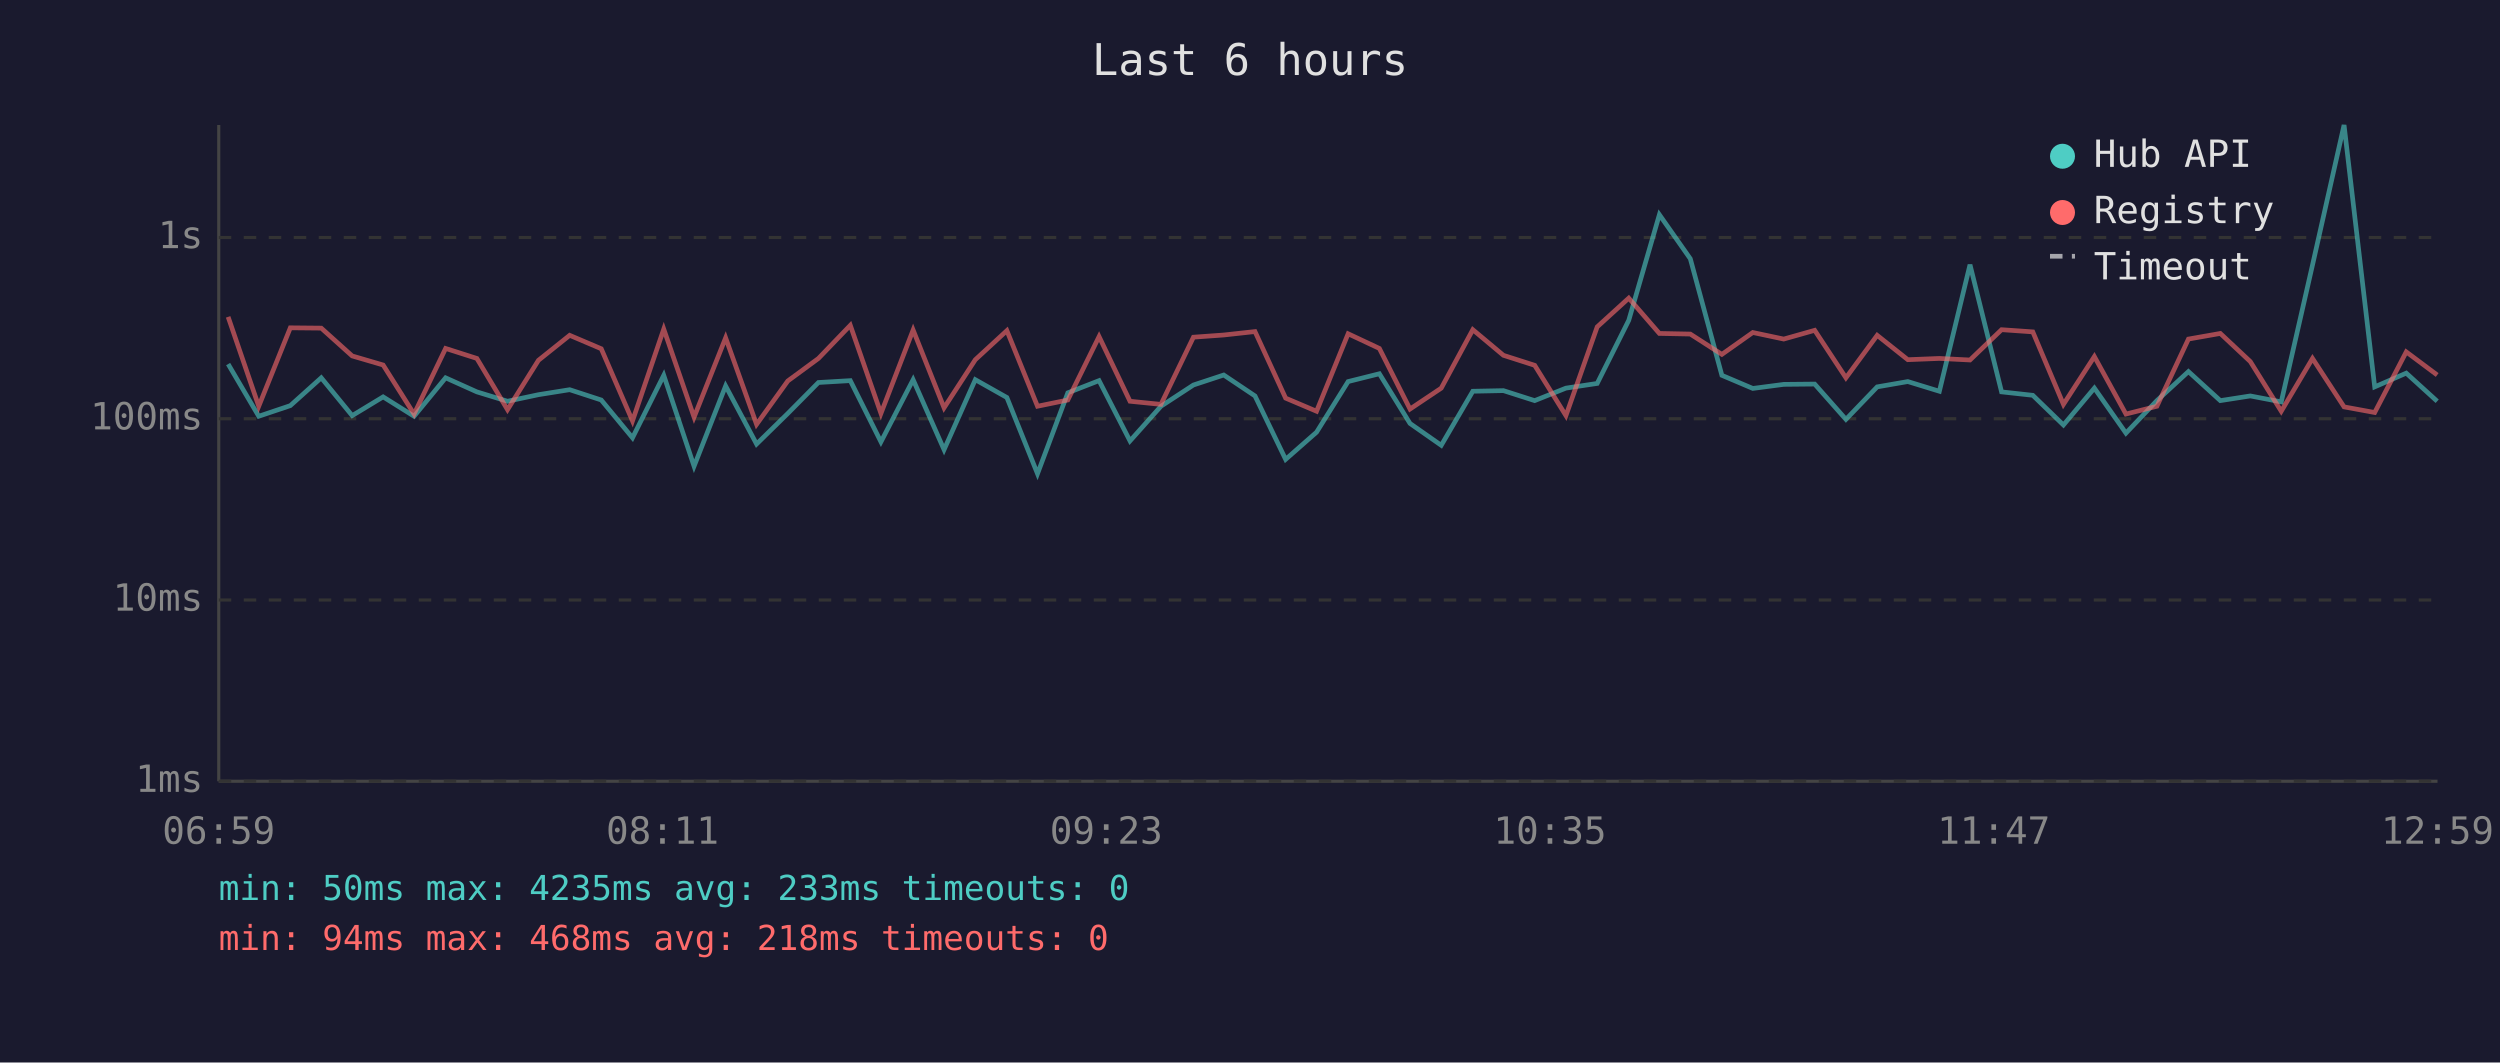
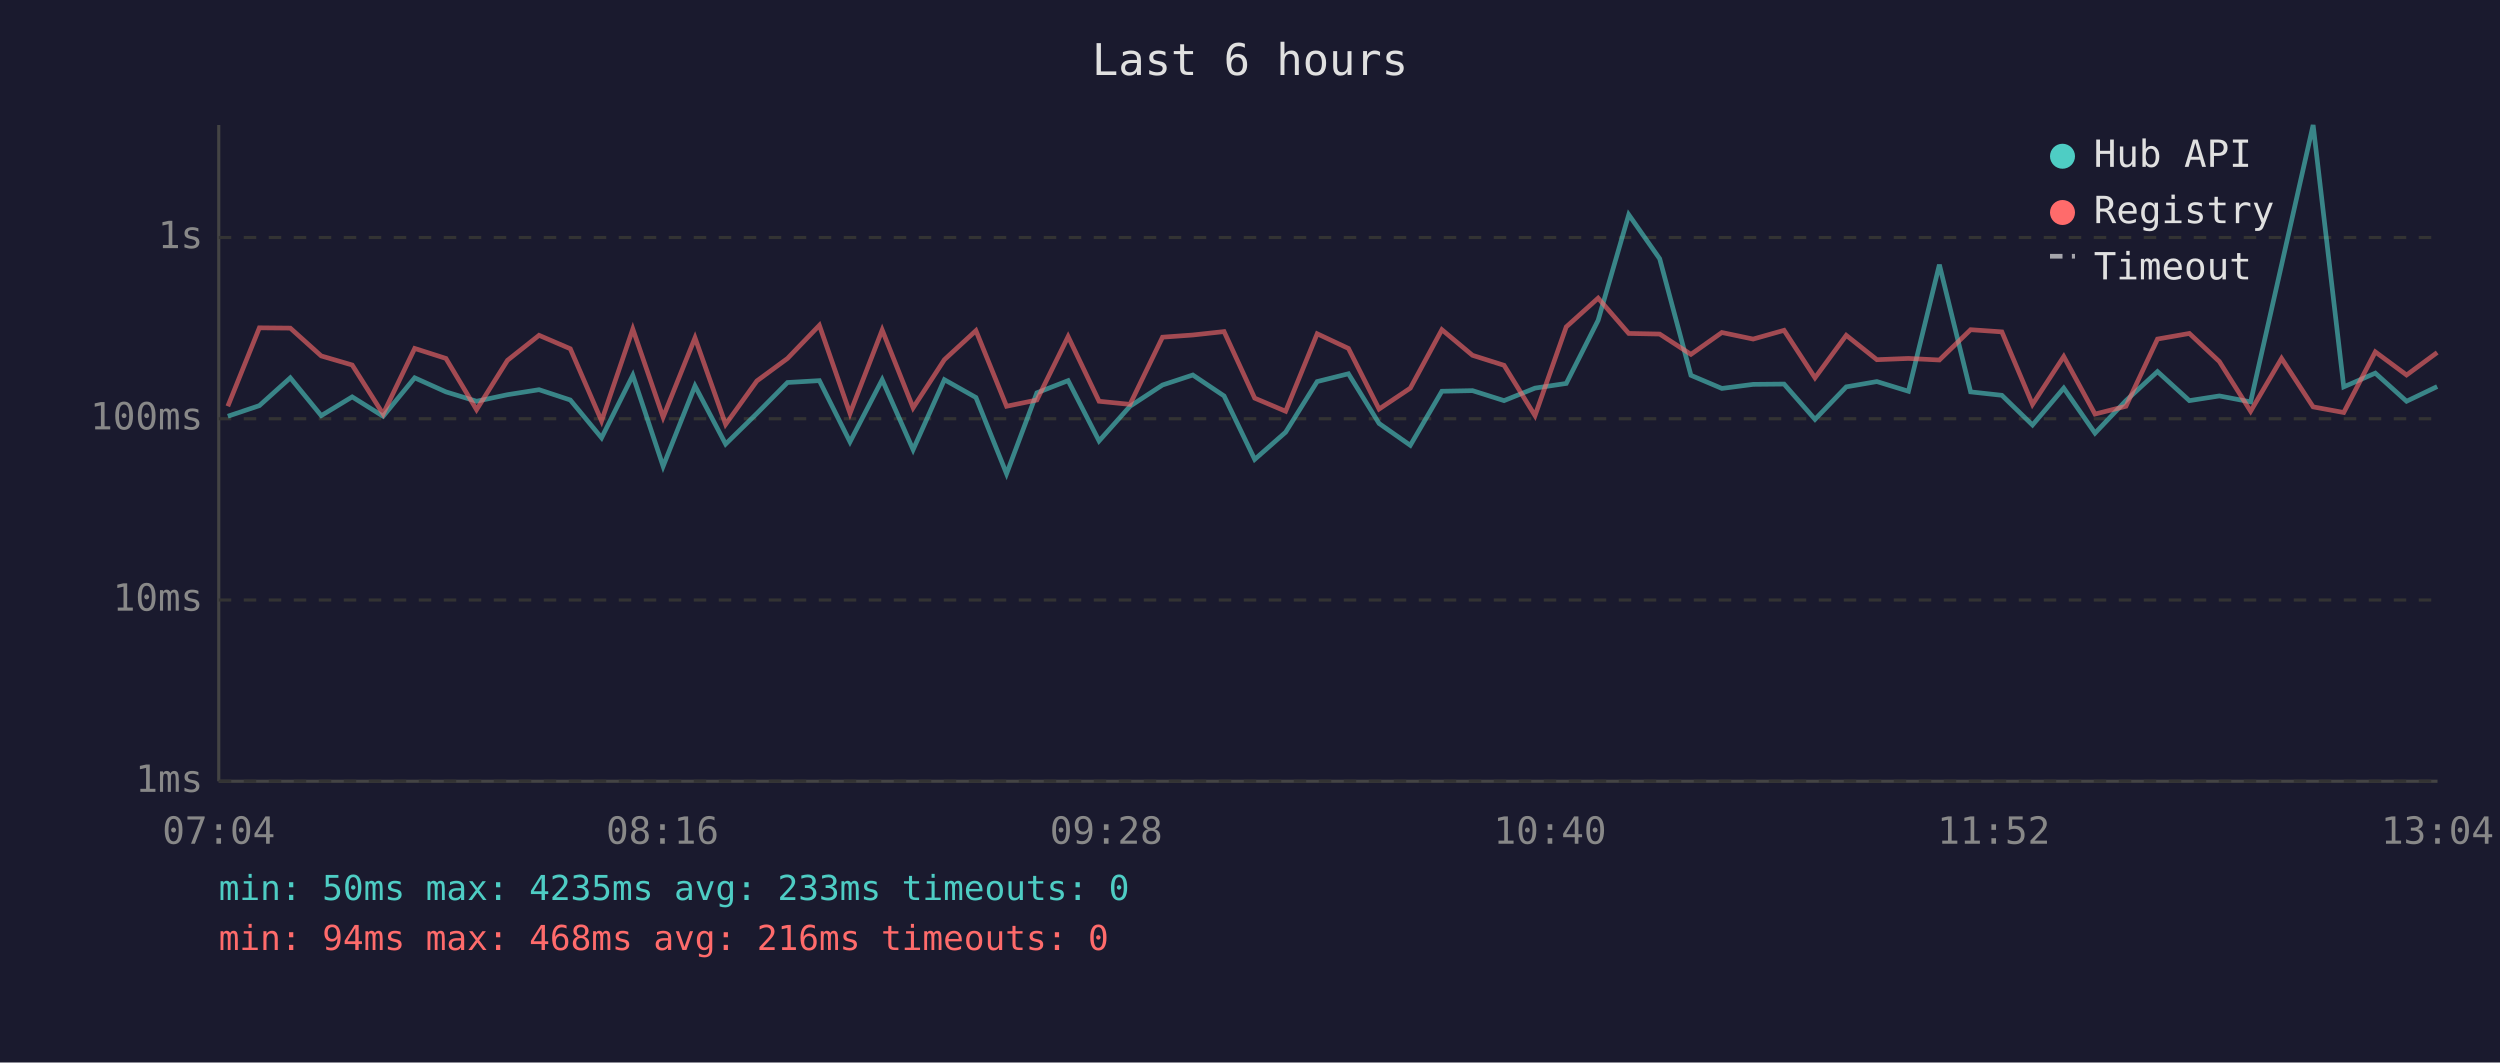
<svg xmlns="http://www.w3.org/2000/svg" viewBox="0 0 800 340" font-family="monospace" font-size="12">
  <rect width="800" height="340" fill="#1a1a2e" />
  <text x="400" y="24" fill="#e0e0e0" font-size="14" text-anchor="middle">Last 6 hours</text>
  <line x1="70" y1="40" x2="70" y2="250" stroke="#444" stroke-width="1" />
  <line x1="70" y1="250" x2="780" y2="250" stroke="#444" stroke-width="1" />
  <line x1="70" y1="250" x2="780" y2="250" stroke="#333" stroke-width="1" stroke-dasharray="4" />
  <text x="65" y="250" fill="#888" text-anchor="end" dominant-baseline="middle">1ms</text>
  <line x1="70" y1="192" x2="780" y2="192" stroke="#333" stroke-width="1" stroke-dasharray="4" />
  <text x="65" y="192" fill="#888" text-anchor="end" dominant-baseline="middle">10ms</text>
  <line x1="70" y1="134" x2="780" y2="134" stroke="#333" stroke-width="1" stroke-dasharray="4" />
  <text x="65" y="134" fill="#888" text-anchor="end" dominant-baseline="middle">100ms</text>
  <line x1="70" y1="76" x2="780" y2="76" stroke="#333" stroke-width="1" stroke-dasharray="4" />
  <text x="65" y="76" fill="#888" text-anchor="end" dominant-baseline="middle">1s</text>
-   <text x="70" y="270" fill="#888" text-anchor="middle">06:59</text>
-   <text x="212" y="270" fill="#888" text-anchor="middle">08:11</text>
-   <text x="354" y="270" fill="#888" text-anchor="middle">09:23</text>
-   <text x="496" y="270" fill="#888" text-anchor="middle">10:35</text>
-   <text x="638" y="270" fill="#888" text-anchor="middle">11:47</text>
-   <text x="780" y="270" fill="#888" text-anchor="middle">12:59</text>
-   <polyline points="73.0,116.5 82.8,133.2 92.9,129.8 102.8,120.9 112.7,133.0 122.6,127.0 132.5,133.2 142.6,120.9 152.6,125.4 162.4,128.4 172.3,126.3 182.3,124.7 192.4,128.0 202.4,140.1 212.4,120.1 222.1,149.2 232.2,123.5 242.1,142.1 252.1,132.3 261.9,122.4 272.1,121.8 281.9,141.4 292.2,121.5 302.1,143.9 312.1,121.5 322.2,127.2 332.0,151.6 341.7,125.7 351.7,121.8 361.6,141.1 371.5,130.0 381.9,123.2 391.6,120.0 401.6,126.7 411.4,147.0 421.3,138.3 431.4,122.1 441.4,119.6 451.2,135.5 461.2,142.5 471.3,125.2 481.1,125.0 491.1,128.2 501.1,124.2 511.1,122.7 521.2,102.5 531.0,68.7 540.9,82.8 551.0,120.1 560.9,124.3 570.8,123.0 580.7,122.9 590.7,134.2 600.7,123.8 610.5,122.1 620.6,125.2 630.4,84.7 640.5,125.4 650.5,126.5 660.3,136.0 670.2,124.2 680.3,138.6 690.2,128.2 700.3,118.9 710.5,128.2 720.1,126.7 730.0,128.6 740.0,84.8 750.1,40.0 759.9,123.8 770.0,119.4 779.9,128.4" fill="none" stroke="#4ecdc4" stroke-width="1.5" opacity="0.6" />
-   <polyline points="73.0,101.4 82.8,130.0 92.9,104.9 102.8,105.0 112.7,113.9 122.6,116.8 132.5,132.5 142.6,111.5 152.6,114.7 162.4,131.1 172.3,115.3 182.3,107.3 192.4,111.6 202.4,134.7 212.4,105.3 222.1,133.5 232.2,108.1 242.1,135.8 252.1,121.9 261.9,114.7 272.1,104.1 281.9,132.3 292.2,105.6 302.1,130.5 312.1,115.1 322.2,105.8 332.0,130.0 341.7,128.0 351.7,107.7 361.6,128.4 371.5,129.4 381.9,107.9 391.6,107.2 401.6,106.1 411.4,127.4 421.3,131.6 431.4,106.8 441.4,111.5 451.2,130.9 461.2,124.2 471.3,105.5 481.1,113.7 491.1,116.9 501.1,133.0 511.1,104.6 521.2,95.4 531.0,106.7 540.9,106.9 551.0,113.4 560.9,106.4 570.8,108.5 580.7,105.7 590.7,120.9 600.7,107.3 610.5,115.1 620.6,114.7 630.4,115.2 640.5,105.5 650.5,106.2 660.3,129.4 670.2,114.1 680.3,132.5 690.2,130.0 700.3,108.5 710.5,106.7 720.1,115.7 730.0,131.6 740.0,114.7 750.1,130.2 759.9,132.0 770.0,112.6 779.9,120.0" fill="none" stroke="#ff6b6b" stroke-width="1.5" opacity="0.6" />
+   <text x="70" y="270" fill="#888" text-anchor="middle">07:04</text>
+   <text x="212" y="270" fill="#888" text-anchor="middle">08:16</text>
+   <text x="354" y="270" fill="#888" text-anchor="middle">09:28</text>
+   <text x="496" y="270" fill="#888" text-anchor="middle">10:40</text>
+   <text x="638" y="270" fill="#888" text-anchor="middle">11:52</text>
+   <text x="780" y="270" fill="#888" text-anchor="middle">13:04</text>
+   <polyline points="72.9,133.2 83.0,129.8 92.9,120.9 102.8,133.0 112.7,127.0 122.6,133.2 132.7,120.9 142.7,125.4 152.5,128.4 162.4,126.3 172.5,124.7 182.5,128.0 192.5,140.1 202.5,120.1 212.2,149.2 222.4,123.5 232.2,142.1 242.2,132.3 252.0,122.4 262.2,121.8 272.0,141.4 282.3,121.5 292.2,143.9 302.2,121.5 312.3,127.2 322.1,151.6 331.8,125.7 341.8,121.8 351.7,141.1 361.6,130.0 372.0,123.2 381.7,120.0 391.7,126.7 401.5,147.0 411.4,138.3 421.5,122.1 431.5,119.6 441.3,135.5 451.3,142.5 461.4,125.2 471.2,125.0 481.3,128.2 491.2,124.2 501.2,122.7 511.4,102.5 521.2,68.7 531.1,82.8 541.1,120.1 551.0,124.3 561.0,123.0 570.9,122.9 580.8,134.2 590.8,123.8 600.6,122.1 610.7,125.2 620.6,84.7 630.6,125.4 640.6,126.5 650.4,136.0 660.4,124.2 670.4,138.6 680.3,128.2 690.4,118.9 700.6,128.2 710.2,126.7 720.2,128.6 730.1,84.8 740.2,40.0 750.0,123.8 760.1,119.4 770.1,128.4 779.9,123.7" fill="none" stroke="#4ecdc4" stroke-width="1.5" opacity="0.6" />
+   <polyline points="72.9,130.0 83.0,104.9 92.9,105.0 102.8,113.9 112.7,116.8 122.6,132.5 132.7,111.5 142.7,114.7 152.5,131.1 162.4,115.3 172.5,107.3 182.5,111.6 192.5,134.7 202.5,105.3 212.2,133.5 222.4,108.1 232.2,135.8 242.2,121.9 252.0,114.7 262.2,104.1 272.0,132.3 282.3,105.6 292.2,130.5 302.2,115.1 312.3,105.8 322.1,130.0 331.8,128.0 341.8,107.7 351.7,128.4 361.6,129.4 372.0,107.9 381.7,107.2 391.7,106.1 401.5,127.4 411.4,131.6 421.5,106.8 431.5,111.5 441.3,130.9 451.3,124.2 461.4,105.5 471.2,113.7 481.3,116.9 491.2,133.0 501.2,104.6 511.4,95.4 521.2,106.7 531.1,106.9 541.1,113.4 551.0,106.4 561.0,108.5 570.9,105.7 580.8,120.9 590.8,107.3 600.6,115.1 610.7,114.7 620.6,115.2 630.6,105.5 640.6,106.2 650.4,129.4 660.4,114.1 670.4,132.5 680.3,130.0 690.4,108.5 700.6,106.7 710.2,115.7 720.2,131.6 730.1,114.7 740.2,130.2 750.0,132.0 760.1,112.6 770.1,120.0 779.9,112.8" fill="none" stroke="#ff6b6b" stroke-width="1.5" opacity="0.6" />
  <circle cx="660" cy="50" r="4" fill="#4ecdc4" />
  <text x="670" y="50" fill="#e0e0e0" dominant-baseline="middle">Hub API</text>
  <circle cx="660" cy="68" r="4" fill="#ff6b6b" />
  <text x="670" y="68" fill="#e0e0e0" dominant-baseline="middle">Registry</text>
  <line x1="656" y1="82" x2="664" y2="82" stroke="#e0e0e0" stroke-width="1.5" stroke-dasharray="4,3" opacity="0.7" />
  <text x="670" y="86" fill="#e0e0e0" dominant-baseline="middle">Timeout</text>
  <text x="70" y="288" fill="#4ecdc4" font-size="11">min: 50ms  max: 4235ms  avg: 233ms  timeouts: 0</text>
-   <text x="70" y="304" fill="#ff6b6b" font-size="11">min: 94ms  max: 468ms  avg: 218ms  timeouts: 0</text>
+   <text x="70" y="304" fill="#ff6b6b" font-size="11">min: 94ms  max: 468ms  avg: 216ms  timeouts: 0</text>
</svg>
